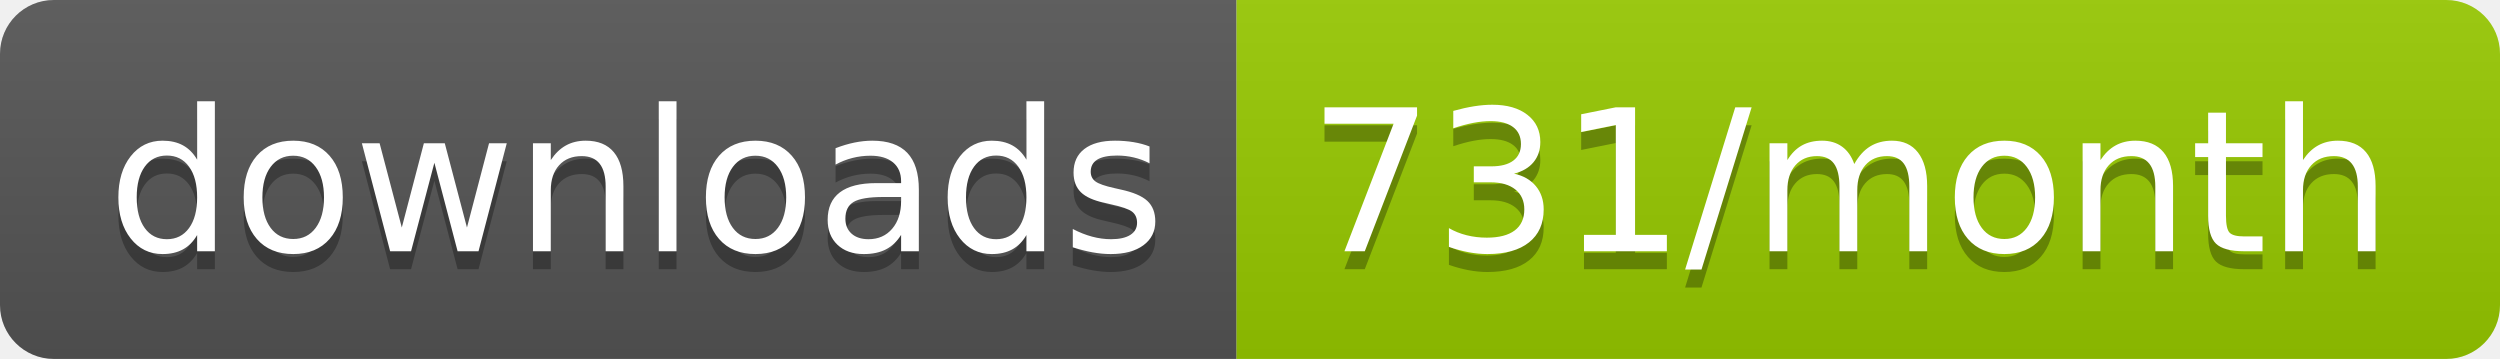
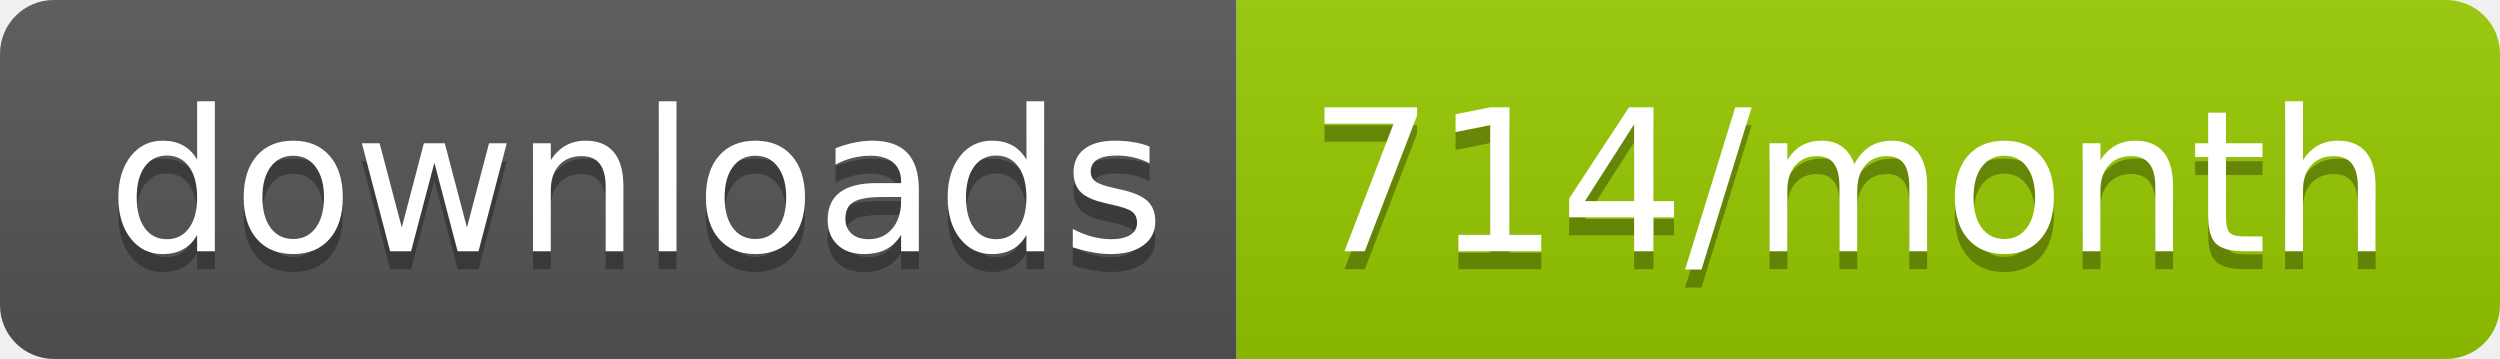
<svg xmlns="http://www.w3.org/2000/svg" width="139.3" height="20">
  <linearGradient id="smooth" x2="0" y2="100%">
    <stop offset="0" stop-color="#bbb" stop-opacity=".1" />
    <stop offset="1" stop-opacity=".1" />
  </linearGradient>
  <clipPath id="round">
    <rect width="139.3" height="20" rx="3" fill="#fff" />
  </clipPath>
  <g clip-path="url(#round)">
    <rect width="68.9" height="20" fill="#555" />
    <rect x="68.9" width="70.4" height="20" fill="#97CA00" />
    <rect width="139.3" height="20" fill="url(#smooth)" />
  </g>
  <g fill="#fff" text-anchor="middle" font-family="DejaVu Sans,Verdana,Geneva,sans-serif" font-size="110">
    <text x="354.5" y="150" fill="#010101" fill-opacity=".3" transform="scale(0.1)" textLength="589.0" lengthAdjust="spacing">downloads</text>
    <text x="354.5" y="140" transform="scale(0.1)" textLength="589.0" lengthAdjust="spacing">downloads</text>
-     <text x="1031.0" y="150" fill="#010101" fill-opacity=".3" transform="scale(0.1)" textLength="604.0" lengthAdjust="spacing">731/month</text>
-     <text x="1031.0" y="140" transform="scale(0.1)" textLength="604.0" lengthAdjust="spacing">731/month</text>
+     <text x="1031.0" y="150" fill="#010101" fill-opacity=".3" transform="scale(0.1)" textLength="604.0" lengthAdjust="spacing">714/month</text>
+     <text x="1031.0" y="140" transform="scale(0.1)" textLength="604.0" lengthAdjust="spacing">714/month</text>
  </g>
</svg>
